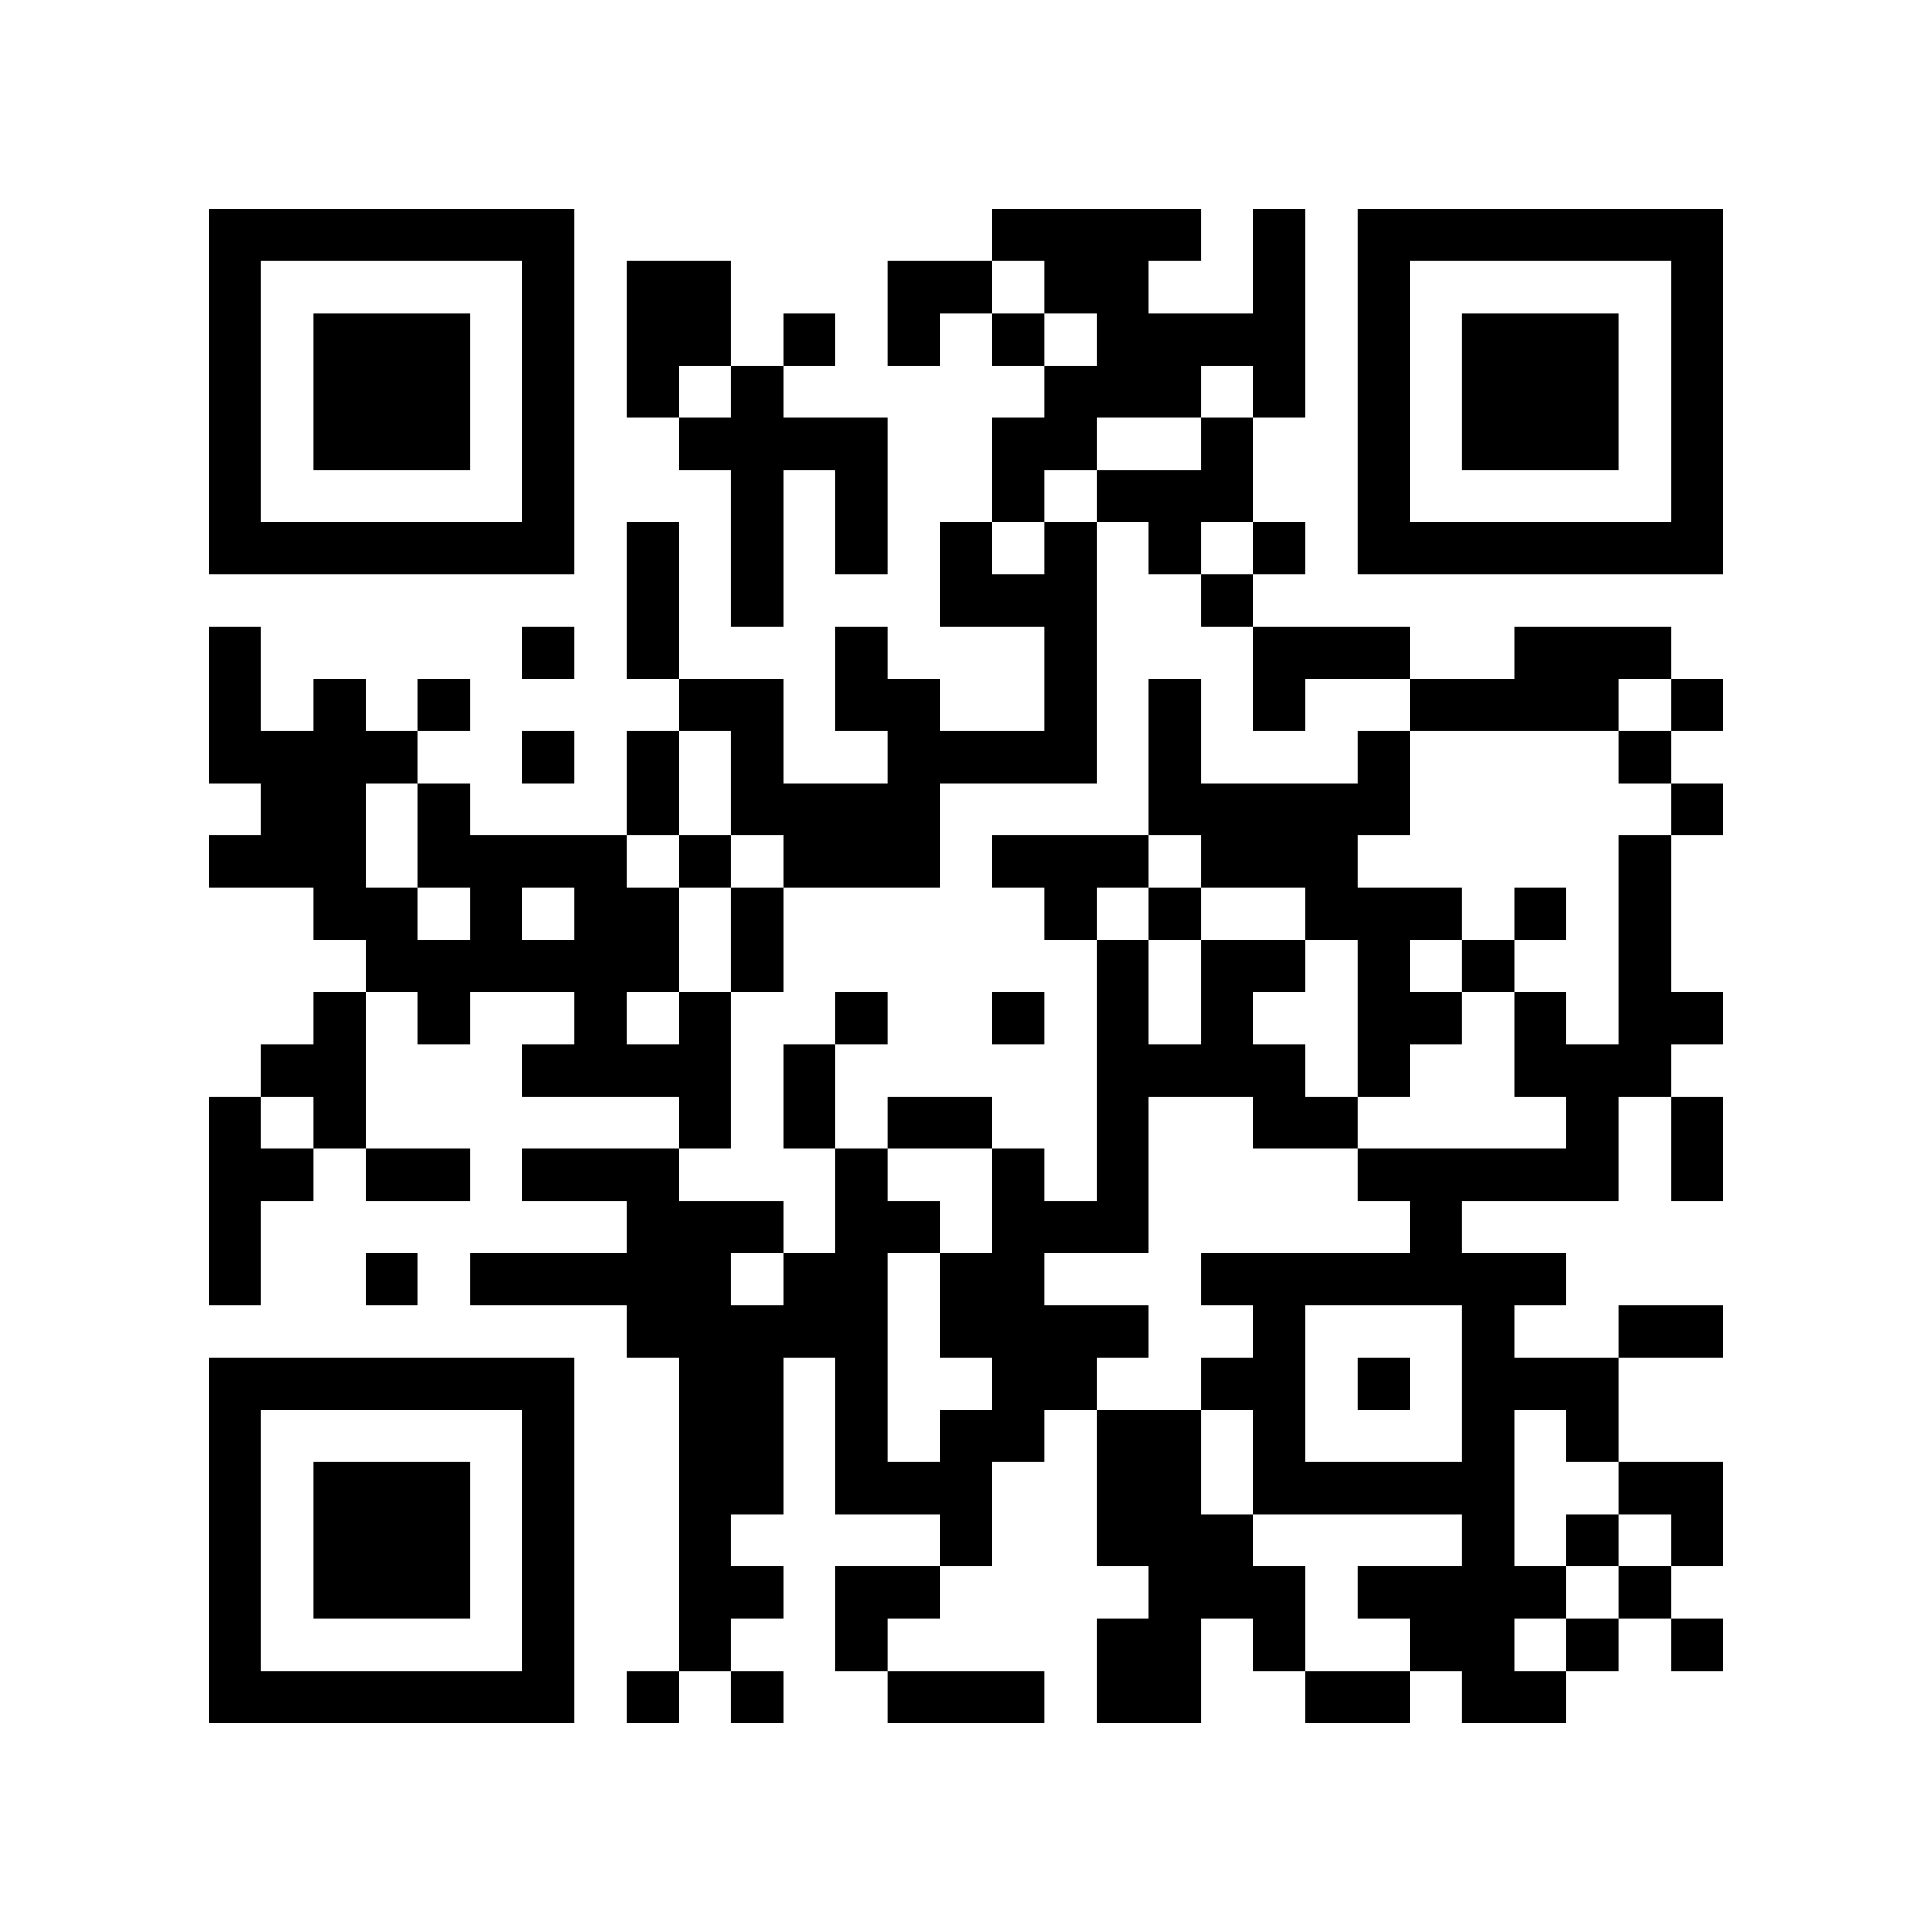
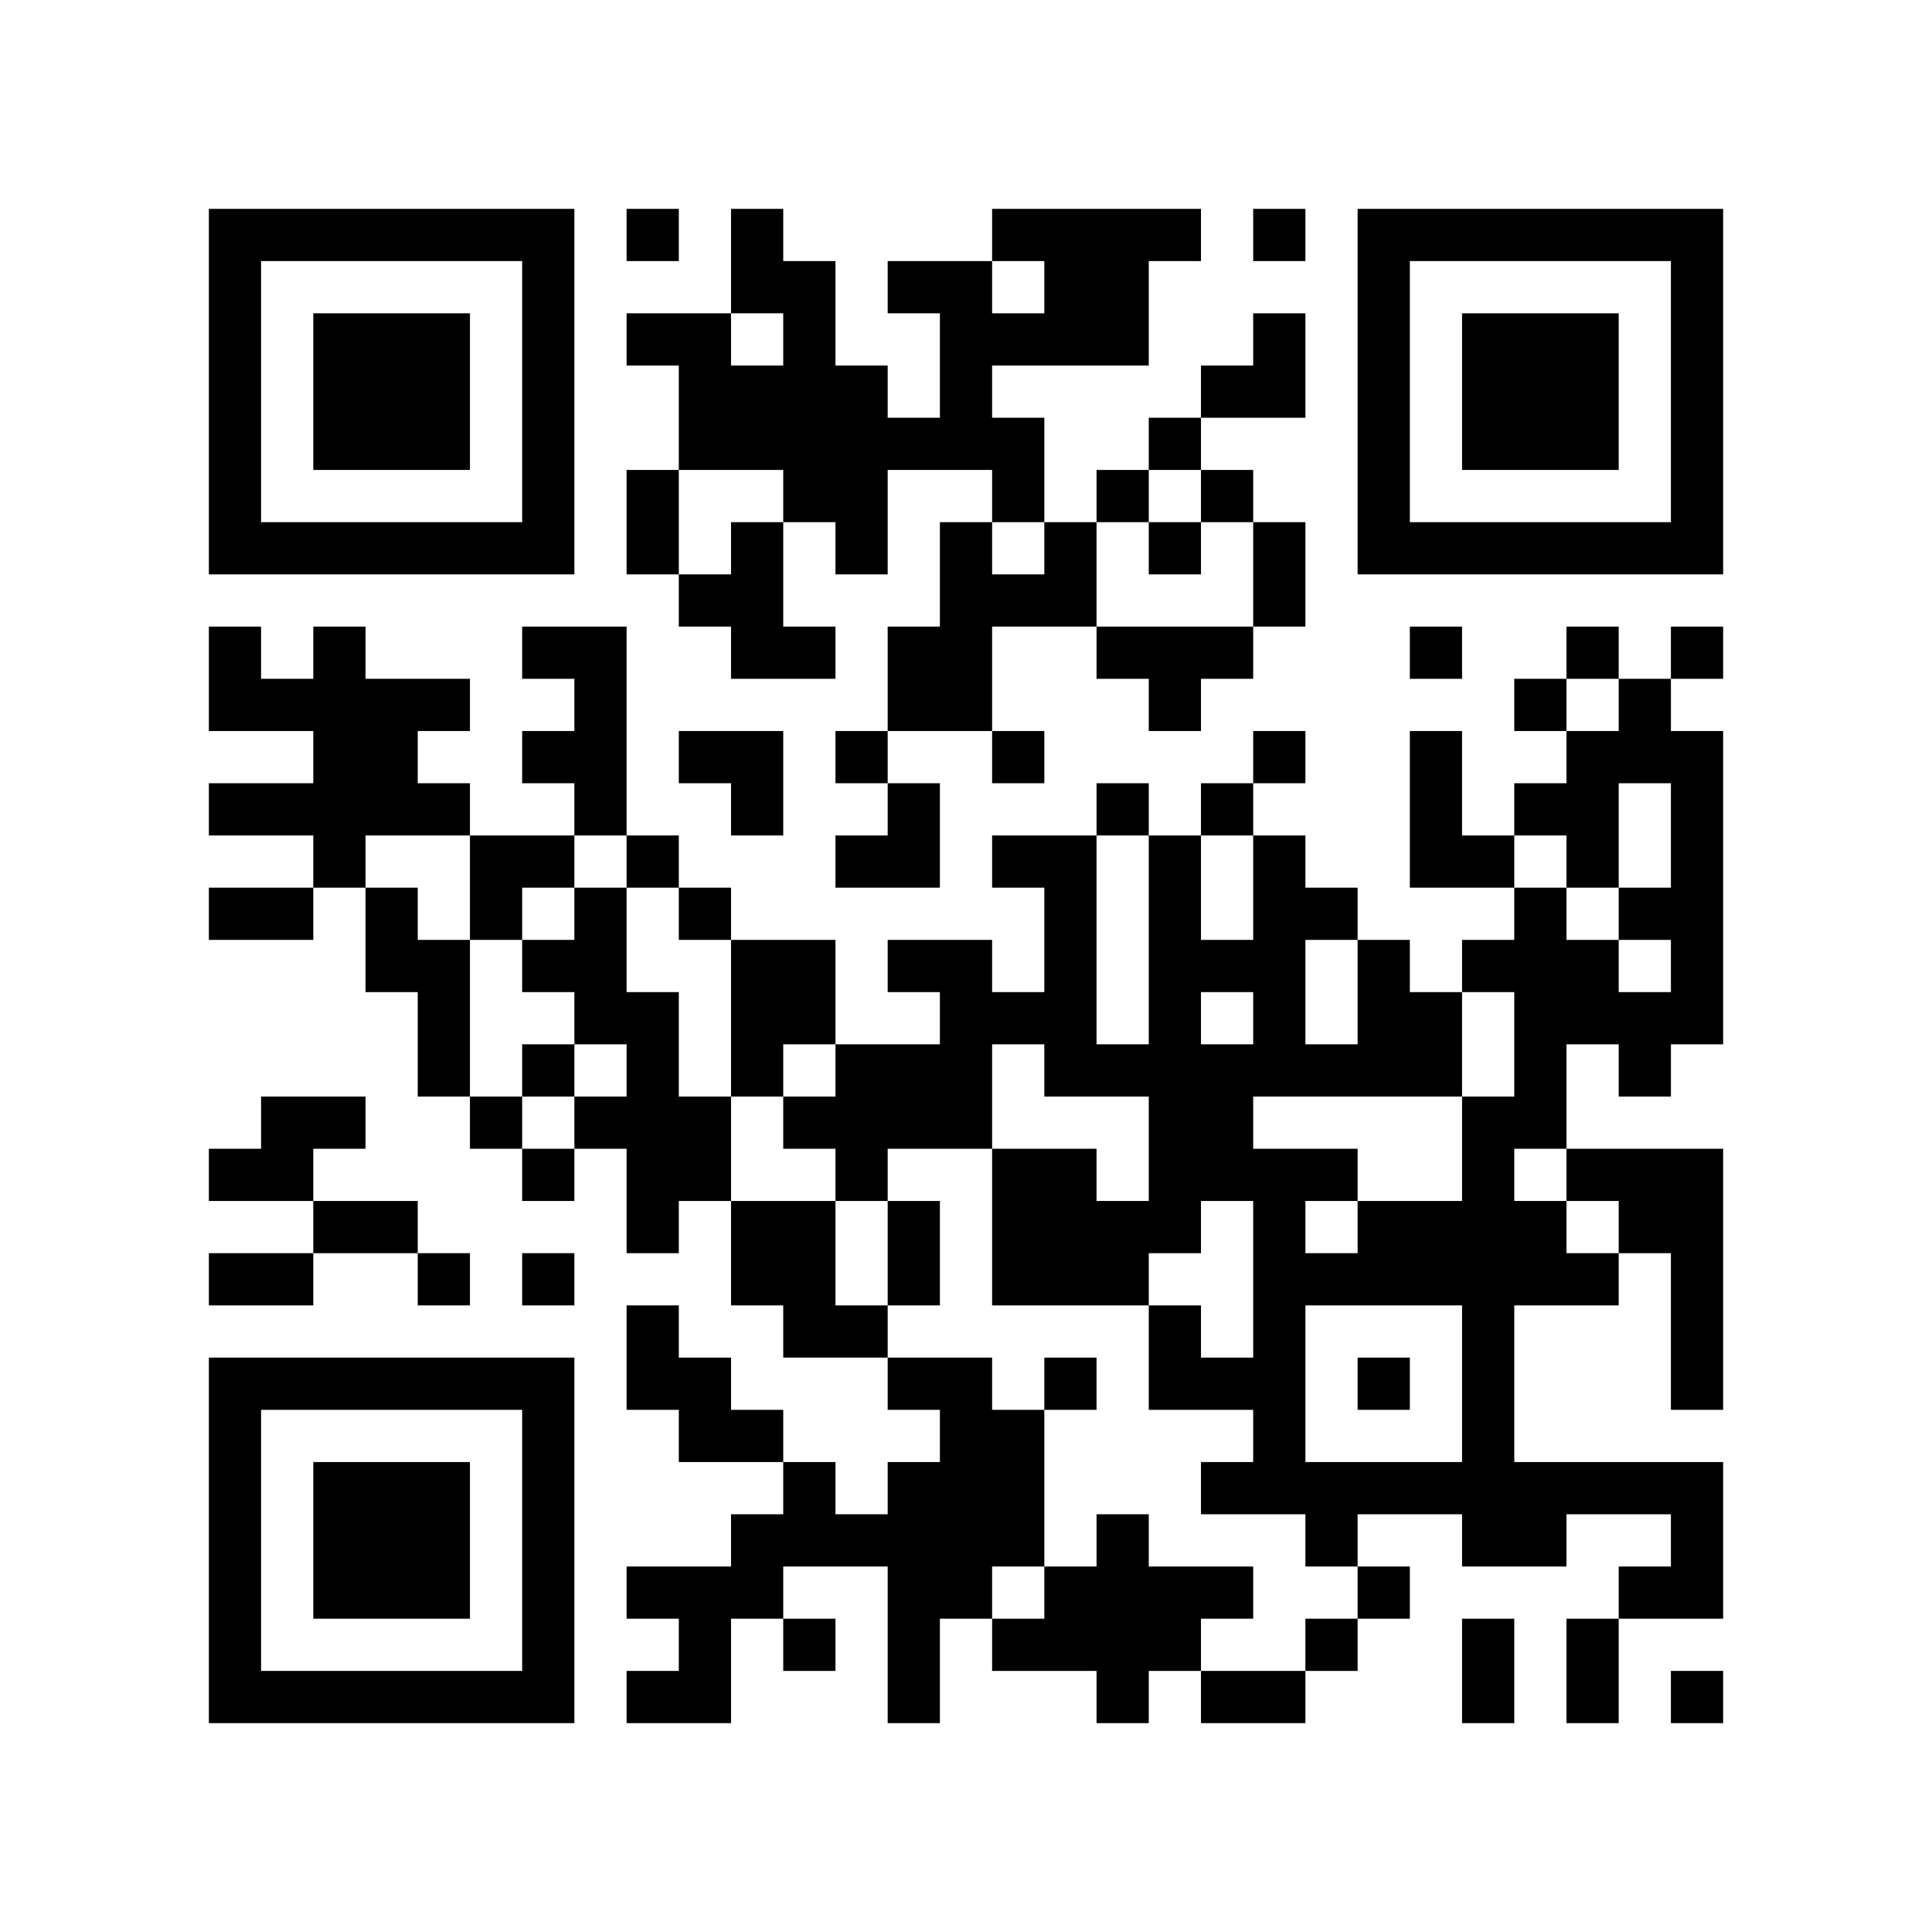
<svg xmlns="http://www.w3.org/2000/svg" width="37mm" height="37mm" version="1.1" viewBox="0 0 37 37">
  <rect fill="white" x="0" y="0" width="100%" height="100%" />
-   <path style="fill:#000000;fill-opacity:1;fill-rule:nonzero;stroke:none" d="M 20 13 L 20 14 L 21 14 L 21 13 z M 10 32 L 10 33 L 11 33 L 11 32 z M 25 32 L 25 33 L 26 33 L 26 32 z M 23 8 L 23 9 L 24 9 L 24 8 z M 27 30 L 27 31 L 28 31 L 28 30 z M 14 11 L 14 12 L 15 12 L 15 11 z M 4 21 L 4 22 L 5 22 L 5 21 z M 28 18 L 28 19 L 29 19 L 29 18 z M 18 5 L 18 6 L 19 6 L 19 5 z M 5 32 L 5 33 L 6 33 L 6 32 z M 29 19 L 29 20 L 30 20 L 30 19 z M 19 8 L 19 9 L 20 9 L 20 8 z M 7 6 L 7 7 L 8 7 L 8 6 z M 20 4 L 20 5 L 21 5 L 21 4 z M 10 27 L 10 28 L 11 28 L 11 27 z M 24 18 L 24 19 L 25 19 L 25 18 z M 22 14 L 22 15 L 23 15 L 23 14 z M 27 23 L 27 24 L 28 24 L 28 23 z M 13 13 L 13 14 L 14 14 L 14 13 z M 27 13 L 27 14 L 28 14 L 28 13 z M 14 18 L 14 19 L 15 19 L 15 18 z M 12 22 L 12 23 L 13 23 L 13 22 z M 13 23 L 13 24 L 14 24 L 14 23 z M 28 25 L 28 26 L 29 26 L 29 25 z M 16 12 L 16 13 L 17 13 L 17 12 z M 29 20 L 29 21 L 30 21 L 30 20 z M 30 27 L 30 28 L 31 28 L 31 27 z M 31 10 L 31 11 L 32 11 L 32 10 z M 8 16 L 8 17 L 9 17 L 9 16 z M 32 5 L 32 6 L 33 6 L 33 5 z M 6 16 L 6 17 L 7 17 L 7 16 z M 20 11 L 20 12 L 21 12 L 21 11 z M 10 18 L 10 19 L 11 19 L 11 18 z M 11 19 L 11 20 L 12 20 L 12 19 z M 24 25 L 24 26 L 25 26 L 25 25 z M 22 9 L 22 10 L 23 10 L 23 9 z M 25 12 L 25 13 L 26 13 L 26 12 z M 21 28 L 21 29 L 22 29 L 22 28 z M 27 10 L 27 11 L 28 11 L 28 10 z M 14 13 L 14 14 L 15 14 L 15 13 z M 15 8 L 15 9 L 16 9 L 16 8 z M 13 24 L 13 25 L 14 25 L 14 24 z M 28 32 L 28 33 L 29 33 L 29 32 z M 14 23 L 14 24 L 15 24 L 15 23 z M 19 14 L 19 15 L 20 15 L 20 14 z M 4 9 L 4 10 L 5 10 L 5 9 z M 28 6 L 28 7 L 29 7 L 29 6 z M 5 4 L 5 5 L 6 5 L 6 4 z M 29 7 L 29 8 L 30 8 L 30 7 z M 8 15 L 8 16 L 9 16 L 9 15 z M 32 28 L 32 29 L 33 29 L 33 28 z M 7 26 L 7 27 L 8 27 L 8 26 z M 10 5 L 10 6 L 11 6 L 11 5 z M 9 24 L 9 25 L 10 25 L 10 24 z M 10 31 L 10 32 L 11 32 L 11 31 z M 25 21 L 25 22 L 26 22 L 26 21 z M 21 21 L 21 22 L 22 22 L 22 21 z M 14 30 L 14 31 L 15 31 L 15 30 z M 19 23 L 19 24 L 20 24 L 20 23 z M 30 29 L 30 30 L 31 30 L 31 29 z M 4 32 L 4 33 L 5 33 L 5 32 z M 28 13 L 28 14 L 29 14 L 29 13 z M 16 24 L 16 25 L 17 25 L 17 24 z M 29 8 L 29 9 L 30 9 L 30 8 z M 30 7 L 30 8 L 31 8 L 31 7 z M 31 14 L 31 15 L 32 15 L 32 14 z M 8 28 L 8 29 L 9 29 L 9 28 z M 24 31 L 24 32 L 25 32 L 25 31 z M 10 22 L 10 23 L 11 23 L 11 22 z M 24 5 L 24 6 L 25 6 L 25 5 z M 27 24 L 27 25 L 28 25 L 28 24 z M 12 11 L 12 12 L 13 12 L 13 11 z M 26 15 L 26 16 L 27 16 L 27 15 z M 14 9 L 14 10 L 15 10 L 15 9 z M 4 23 L 4 24 L 5 24 L 5 23 z M 18 11 L 18 12 L 19 12 L 19 11 z M 16 23 L 16 24 L 17 24 L 17 23 z M 5 22 L 5 23 L 6 23 L 6 22 z M 29 17 L 29 18 L 30 18 L 30 17 z M 6 29 L 6 30 L 7 30 L 7 29 z M 4 13 L 4 14 L 5 14 L 5 13 z M 7 8 L 7 9 L 8 9 L 8 8 z M 32 8 L 32 9 L 33 9 L 33 8 z M 9 10 L 9 11 L 10 11 L 10 10 z M 23 19 L 23 20 L 24 20 L 24 19 z M 21 7 L 21 8 L 22 8 L 22 7 z M 11 20 L 11 21 L 12 21 L 12 20 z M 24 12 L 24 13 L 25 13 L 25 12 z M 25 17 L 25 18 L 26 18 L 26 17 z M 12 18 L 12 19 L 13 19 L 13 18 z M 26 6 L 26 7 L 27 7 L 27 6 z M 13 19 L 13 20 L 14 20 L 14 19 z M 12 24 L 12 25 L 13 25 L 13 24 z M 13 21 L 13 22 L 14 22 L 14 21 z M 28 27 L 28 28 L 29 28 L 29 27 z M 14 26 L 14 27 L 15 27 L 15 26 z M 29 26 L 29 27 L 30 27 L 30 26 z M 19 19 L 19 20 L 20 20 L 20 19 z M 17 15 L 17 16 L 18 16 L 18 15 z M 6 20 L 6 21 L 7 21 L 7 20 z M 4 4 L 4 5 L 5 5 L 5 4 z M 7 17 L 7 18 L 8 18 L 8 17 z M 31 28 L 31 29 L 32 29 L 32 28 z M 8 18 L 8 19 L 9 19 L 9 18 z M 32 7 L 32 8 L 33 8 L 33 7 z M 6 14 L 6 15 L 7 15 L 7 14 z M 10 16 L 10 17 L 11 17 L 11 16 z M 23 24 L 23 25 L 24 25 L 24 24 z M 24 27 L 24 28 L 25 28 L 25 27 z M 22 7 L 22 8 L 23 8 L 23 7 z M 26 9 L 26 10 L 27 10 L 27 9 z M 27 4 L 27 5 L 28 5 L 28 4 z M 13 30 L 13 31 L 14 31 L 14 30 z M 18 21 L 18 22 L 19 22 L 19 21 z M 19 24 L 19 25 L 20 25 L 20 24 z M 28 8 L 28 9 L 29 9 L 29 8 z M 5 10 L 5 11 L 6 11 L 6 10 z M 30 10 L 30 11 L 31 11 L 31 10 z M 7 28 L 7 29 L 8 29 L 8 28 z M 20 26 L 20 27 L 21 27 L 21 26 z M 10 29 L 10 30 L 11 30 L 11 29 z M 21 27 L 21 28 L 22 28 L 22 27 z M 26 32 L 26 33 L 27 33 L 27 32 z M 12 6 L 12 7 L 13 7 L 13 6 z M 18 28 L 18 29 L 19 29 L 19 28 z M 14 28 L 14 29 L 15 29 L 15 28 z M 15 25 L 15 26 L 16 26 L 16 25 z M 16 26 L 16 27 L 17 27 L 17 26 z M 32 21 L 32 22 L 33 22 L 33 21 z M 6 32 L 6 33 L 7 33 L 7 32 z M 31 16 L 31 17 L 32 17 L 32 16 z M 8 30 L 8 31 L 9 31 L 9 30 z M 32 19 L 32 20 L 33 20 L 33 19 z M 20 17 L 20 18 L 21 18 L 21 17 z M 10 20 L 10 21 L 11 21 L 11 20 z M 25 28 L 25 29 L 26 29 L 26 28 z M 24 7 L 24 8 L 25 8 L 25 7 z M 13 8 L 13 9 L 14 9 L 14 8 z M 14 7 L 14 8 L 15 8 L 15 7 z M 28 22 L 28 23 L 29 23 L 29 22 z M 5 20 L 5 21 L 6 21 L 6 20 z M 19 4 L 19 5 L 20 5 L 20 4 z M 30 12 L 30 13 L 31 13 L 31 12 z M 7 10 L 7 11 L 8 11 L 8 10 z M 5 14 L 5 15 L 6 15 L 6 14 z M 32 10 L 32 11 L 33 11 L 33 10 z M 20 8 L 20 9 L 21 9 L 21 8 z M 21 5 L 21 6 L 22 6 L 22 5 z M 11 22 L 11 23 L 12 23 L 12 22 z M 22 10 L 22 11 L 23 11 L 23 10 z M 25 15 L 25 16 L 26 16 L 26 15 z M 21 31 L 21 32 L 22 32 L 22 31 z M 26 4 L 26 5 L 27 5 L 27 4 z M 14 14 L 14 15 L 15 15 L 15 14 z M 13 27 L 13 28 L 14 28 L 14 27 z M 28 29 L 28 30 L 29 30 L 29 29 z M 16 8 L 16 9 L 17 9 L 17 8 z M 29 24 L 29 25 L 30 25 L 30 24 z M 17 13 L 17 14 L 18 14 L 18 13 z M 4 6 L 4 7 L 5 7 L 5 6 z M 31 30 L 31 31 L 32 31 L 32 30 z M 9 17 L 9 18 L 10 18 L 10 17 z M 10 6 L 10 7 L 11 7 L 11 6 z M 8 26 L 8 27 L 9 27 L 9 26 z M 23 26 L 23 27 L 24 27 L 24 26 z M 24 21 L 24 22 L 25 22 L 25 21 z M 25 24 L 25 25 L 26 25 L 26 24 z M 21 32 L 21 33 L 22 33 L 22 32 z M 22 31 L 22 32 L 23 32 L 23 31 z M 13 28 L 13 29 L 14 29 L 14 28 z M 18 27 L 18 28 L 19 28 L 19 27 z M 19 26 L 19 27 L 20 27 L 20 26 z M 17 6 L 17 7 L 18 7 L 18 6 z M 4 29 L 4 30 L 5 30 L 5 29 z M 28 10 L 28 11 L 29 11 L 29 10 z M 17 32 L 17 33 L 18 33 L 18 32 z M 6 7 L 6 8 L 7 8 L 7 7 z M 30 8 L 30 9 L 31 9 L 31 8 z M 7 30 L 7 31 L 8 31 L 8 30 z M 10 9 L 10 10 L 11 10 L 11 9 z M 24 28 L 24 29 L 25 29 L 25 28 z M 20 12 L 20 13 L 21 13 L 21 12 z M 23 9 L 23 10 L 24 10 L 24 9 z M 21 25 L 21 26 L 22 26 L 22 25 z M 26 22 L 26 23 L 27 23 L 27 22 z M 24 10 L 24 11 L 25 11 L 25 10 z M 27 31 L 27 32 L 28 32 L 28 31 z M 13 5 L 13 6 L 14 6 L 14 5 z M 14 10 L 14 11 L 15 11 L 15 10 z M 29 12 L 29 13 L 30 13 L 30 12 z M 19 9 L 19 10 L 20 10 L 20 9 z M 6 30 L 6 31 L 7 31 L 7 30 z M 7 7 L 7 8 L 8 8 L 8 7 z M 31 18 L 31 19 L 32 19 L 32 18 z M 8 8 L 8 9 L 9 9 L 9 8 z M 32 13 L 32 14 L 33 14 L 33 13 z M 10 26 L 10 27 L 11 27 L 11 26 z M 21 18 L 21 19 L 22 19 L 22 18 z M 22 17 L 22 18 L 23 18 L 23 17 z M 12 15 L 12 16 L 13 16 L 13 15 z M 26 19 L 26 20 L 27 20 L 27 19 z M 15 16 L 15 17 L 16 17 L 16 16 z M 4 27 L 4 28 L 5 28 L 5 27 z M 28 24 L 28 25 L 29 25 L 29 24 z M 16 19 L 16 20 L 17 20 L 17 19 z M 5 26 L 5 27 L 6 27 L 6 26 z M 19 6 L 19 7 L 20 7 L 20 6 z M 30 26 L 30 27 L 31 27 L 31 26 z M 8 7 L 8 8 L 9 8 L 9 7 z M 32 4 L 32 5 L 33 5 L 33 4 z M 6 19 L 6 20 L 7 20 L 7 19 z M 20 10 L 20 11 L 21 11 L 21 10 z M 11 16 L 11 17 L 12 17 L 12 16 z M 24 24 L 24 25 L 25 25 L 25 24 z M 21 29 L 21 30 L 22 30 L 22 29 z M 26 10 L 26 11 L 27 11 L 27 10 z M 13 25 L 13 26 L 14 26 L 14 25 z M 28 31 L 28 32 L 29 32 L 29 31 z M 16 10 L 16 11 L 17 11 L 17 10 z M 29 30 L 29 31 L 30 31 L 30 30 z M 30 21 L 30 22 L 31 22 L 31 21 z M 4 8 L 4 9 L 5 9 L 5 8 z M 6 10 L 6 11 L 7 11 L 7 10 z M 10 4 L 10 5 L 11 5 L 11 4 z M 20 23 L 20 24 L 21 24 L 21 23 z M 10 30 L 10 31 L 11 31 L 11 30 z M 21 22 L 21 23 L 22 23 L 22 22 z M 22 29 L 22 30 L 23 30 L 23 29 z M 18 25 L 18 26 L 19 26 L 19 25 z M 15 20 L 15 21 L 16 21 L 16 20 z M 4 31 L 4 32 L 5 32 L 5 31 z M 16 31 L 16 32 L 17 32 L 17 31 z M 31 25 L 31 26 L 32 26 L 32 25 z M 17 30 L 17 31 L 18 31 L 18 30 z M 30 6 L 30 7 L 31 7 L 31 6 z M 7 32 L 7 33 L 8 33 L 8 32 z M 24 30 L 24 31 L 25 31 L 25 30 z M 20 14 L 20 15 L 21 15 L 21 14 z M 23 11 L 23 12 L 24 12 L 24 11 z M 26 20 L 26 21 L 27 21 L 27 20 z M 24 4 L 24 5 L 25 5 L 25 4 z M 22 20 L 22 21 L 23 21 L 23 20 z M 12 10 L 12 11 L 13 11 L 13 10 z M 26 14 L 26 15 L 27 15 L 27 14 z M 18 32 L 18 33 L 19 33 L 19 32 z M 14 8 L 14 9 L 15 9 L 15 8 z M 4 22 L 4 23 L 5 23 L 5 22 z M 18 10 L 18 11 L 19 11 L 19 10 z M 16 22 L 16 23 L 17 23 L 17 22 z M 19 11 L 19 12 L 20 12 L 20 11 z M 17 23 L 17 24 L 18 24 L 18 23 z M 6 28 L 6 29 L 7 29 L 7 28 z M 4 12 L 4 13 L 5 13 L 5 12 z M 31 4 L 31 5 L 32 5 L 32 4 z M 8 10 L 8 11 L 9 11 L 9 10 z M 32 15 L 32 16 L 33 16 L 33 15 z M 20 5 L 20 6 L 21 6 L 21 5 z M 10 24 L 10 25 L 11 25 L 11 24 z M 23 16 L 23 17 L 24 17 L 24 16 z M 21 16 L 21 17 L 22 17 L 22 16 z M 22 15 L 22 16 L 23 16 L 23 15 z M 27 22 L 27 23 L 28 23 L 28 22 z M 12 17 L 12 18 L 13 18 L 13 17 z M 26 17 L 26 18 L 27 18 L 27 17 z M 12 23 L 12 24 L 13 24 L 13 23 z M 28 26 L 28 27 L 29 27 L 29 26 z M 16 13 L 16 14 L 17 14 L 17 13 z M 19 16 L 19 17 L 20 17 L 20 16 z M 17 16 L 17 17 L 18 17 L 18 16 z M 7 14 L 7 15 L 8 15 L 8 14 z M 32 6 L 32 7 L 33 7 L 33 6 z M 6 17 L 6 18 L 7 18 L 7 17 z M 9 4 L 9 5 L 10 5 L 10 4 z M 21 9 L 21 10 L 22 10 L 22 9 z M 11 18 L 11 19 L 12 19 L 12 18 z M 24 26 L 24 27 L 25 27 L 25 26 z M 22 6 L 22 7 L 23 7 L 23 6 z M 26 8 L 26 9 L 27 9 L 27 8 z M 22 32 L 22 33 L 23 33 L 23 32 z M 13 31 L 13 32 L 14 32 L 14 31 z M 19 25 L 19 26 L 20 26 L 20 25 z M 4 10 L 4 11 L 5 11 L 5 10 z M 28 7 L 28 8 L 29 8 L 29 7 z M 29 6 L 29 7 L 30 7 L 30 6 z M 32 29 L 32 30 L 33 30 L 33 29 z M 6 8 L 6 9 L 7 9 L 7 8 z M 7 29 L 7 30 L 8 30 L 8 29 z M 10 10 L 10 11 L 11 11 L 11 10 z M 8 22 L 8 23 L 9 23 L 9 22 z M 23 30 L 23 31 L 24 31 L 24 30 z M 20 25 L 20 26 L 21 26 L 21 25 z M 10 28 L 10 29 L 11 29 L 11 28 z M 21 20 L 21 21 L 22 21 L 22 20 z M 22 27 L 22 28 L 23 28 L 23 27 z M 12 5 L 12 6 L 13 6 L 13 5 z M 19 22 L 19 23 L 20 23 L 20 22 z M 16 25 L 16 26 L 17 26 L 17 25 z M 17 28 L 17 29 L 18 29 L 18 28 z M 30 4 L 30 5 L 31 5 L 31 4 z M 31 17 L 31 18 L 32 18 L 32 17 z M 8 29 L 8 30 L 9 30 L 9 29 z M 9 32 L 9 33 L 10 33 L 10 32 z M 20 16 L 20 17 L 21 17 L 21 16 z M 26 26 L 26 27 L 27 27 L 27 26 z M 24 6 L 24 7 L 25 7 L 25 6 z M 12 12 L 12 13 L 13 13 L 13 12 z M 26 12 L 26 13 L 27 13 L 27 12 z M 27 17 L 27 18 L 28 18 L 28 17 z M 15 15 L 15 16 L 16 16 L 16 15 z M 4 24 L 4 25 L 5 25 L 5 24 z M 16 16 L 16 17 L 17 17 L 17 16 z M 17 21 L 17 22 L 18 22 L 18 21 z M 6 26 L 6 27 L 7 27 L 7 26 z M 4 14 L 4 15 L 5 15 L 5 14 z M 5 15 L 5 16 L 6 16 L 6 15 z M 8 4 L 8 5 L 9 5 L 9 4 z M 32 9 L 32 10 L 33 10 L 33 9 z M 20 7 L 20 8 L 21 8 L 21 7 z M 10 14 L 10 15 L 11 15 L 11 14 z M 23 18 L 23 19 L 24 19 L 24 18 z M 21 6 L 21 7 L 22 7 L 22 6 z M 24 13 L 24 14 L 25 14 L 25 13 z M 22 13 L 22 14 L 23 14 L 23 13 z M 25 16 L 25 17 L 26 17 L 26 16 z M 26 7 L 26 8 L 27 8 L 27 7 z M 14 17 L 14 18 L 15 18 L 15 17 z M 12 25 L 12 26 L 13 26 L 13 25 z M 13 20 L 13 21 L 14 21 L 14 20 z M 28 28 L 28 29 L 29 29 L 29 28 z M 16 15 L 16 16 L 17 16 L 17 15 z M 14 27 L 14 28 L 15 28 L 15 27 z M 17 14 L 17 15 L 18 15 L 18 14 z M 6 21 L 6 22 L 7 22 L 7 21 z M 30 22 L 30 23 L 31 23 L 31 22 z M 4 5 L 4 6 L 5 6 L 5 5 z M 5 16 L 5 17 L 6 17 L 6 16 z M 8 19 L 8 20 L 9 20 L 9 19 z M 6 15 L 6 16 L 7 16 L 7 15 z M 9 18 L 9 19 L 10 19 L 10 18 z M 7 22 L 7 23 L 8 23 L 8 22 z M 24 20 L 24 21 L 25 21 L 25 20 z M 22 4 L 22 5 L 23 5 L 23 4 z M 26 30 L 26 31 L 27 31 L 27 30 z M 22 30 L 22 31 L 23 31 L 23 30 z M 12 32 L 12 33 L 13 33 L 13 32 z M 13 29 L 13 30 L 14 30 L 14 29 z M 19 27 L 19 28 L 20 28 L 20 27 z M 4 28 L 4 29 L 5 29 L 5 28 z M 16 28 L 16 29 L 17 29 L 17 28 z M 31 20 L 31 21 L 32 21 L 32 20 z M 29 4 L 29 5 L 30 5 L 30 4 z M 32 31 L 32 32 L 33 32 L 33 31 z M 6 6 L 6 7 L 7 7 L 7 6 z M 10 8 L 10 9 L 11 9 L 11 8 z M 8 32 L 8 33 L 9 33 L 9 32 z M 23 6 L 23 7 L 24 7 L 24 6 z M 27 28 L 27 29 L 28 29 L 28 28 z M 12 7 L 12 8 L 13 8 L 13 7 z M 13 6 L 13 7 L 14 7 L 14 6 z M 18 29 L 18 30 L 19 30 L 19 29 z M 19 32 L 19 33 L 20 33 L 20 32 z M 15 24 L 15 25 L 16 25 L 16 24 z M 16 27 L 16 28 L 17 28 L 17 27 z M 29 13 L 29 14 L 30 14 L 30 13 z M 32 22 L 32 23 L 33 23 L 33 22 z M 7 4 L 7 5 L 8 5 L 8 4 z M 31 19 L 31 20 L 32 20 L 32 19 z M 23 15 L 23 16 L 24 16 L 24 15 z M 21 19 L 21 20 L 22 20 L 22 19 z M 11 24 L 11 25 L 12 25 L 12 24 z M 26 24 L 26 25 L 27 25 L 27 24 z M 24 16 L 24 17 L 25 17 L 25 16 z M 12 14 L 12 15 L 13 15 L 13 14 z M 26 18 L 26 19 L 27 19 L 27 18 z M 27 19 L 27 20 L 28 20 L 28 19 z M 12 20 L 12 21 L 13 21 L 13 20 z M 4 26 L 4 27 L 5 27 L 5 26 z M 18 14 L 18 15 L 19 15 L 19 14 z M 29 22 L 29 23 L 30 23 L 30 22 z M 30 13 L 30 14 L 31 14 L 31 13 z M 4 16 L 4 17 L 5 17 L 5 16 z M 8 6 L 8 7 L 9 7 L 9 6 z M 10 12 L 10 13 L 11 13 L 11 12 z M 23 20 L 23 21 L 24 21 L 24 20 z M 21 4 L 21 5 L 22 5 L 22 4 z M 11 17 L 11 18 L 12 18 L 12 17 z M 24 15 L 24 16 L 25 16 L 25 15 z M 26 5 L 26 6 L 27 6 L 27 5 z M 13 16 L 13 17 L 14 17 L 14 16 z M 14 15 L 14 16 L 15 16 L 15 15 z M 15 6 L 15 7 L 16 7 L 16 6 z M 13 26 L 13 27 L 14 27 L 14 26 z M 28 30 L 28 31 L 29 31 L 29 30 z M 16 9 L 16 10 L 17 10 L 17 9 z M 14 25 L 14 26 L 15 26 L 15 25 z M 30 20 L 30 21 L 31 21 L 31 20 z M 4 7 L 4 8 L 5 8 L 5 7 z M 28 4 L 28 5 L 29 5 L 29 4 z M 7 18 L 7 19 L 8 19 L 8 18 z M 8 13 L 8 14 L 9 14 L 9 13 z M 6 13 L 6 14 L 7 14 L 7 13 z M 9 16 L 9 17 L 10 17 L 10 16 z M 7 24 L 7 25 L 8 25 L 8 24 z M 10 7 L 10 8 L 11 8 L 11 7 z M 23 29 L 23 30 L 24 30 L 24 29 z M 9 26 L 9 27 L 10 27 L 10 26 z M 21 23 L 21 24 L 22 24 L 22 23 z M 26 28 L 26 29 L 27 29 L 27 28 z M 22 28 L 22 29 L 23 29 L 23 28 z M 18 24 L 18 25 L 19 25 L 19 24 z M 14 32 L 14 33 L 15 33 L 15 32 z M 29 32 L 29 33 L 30 33 L 30 32 z M 17 5 L 17 6 L 18 6 L 18 5 z M 15 21 L 15 22 L 16 22 L 16 21 z M 30 31 L 30 32 L 31 32 L 31 31 z M 4 30 L 4 31 L 5 31 L 5 30 z M 16 30 L 16 31 L 17 31 L 17 30 z M 29 10 L 29 11 L 30 11 L 30 10 z M 32 25 L 32 26 L 33 26 L 33 25 z M 6 4 L 6 5 L 7 5 L 7 4 z M 31 12 L 31 13 L 32 13 L 32 12 z" id="qr-path" />
+   <path style="fill:#000000;fill-opacity:1;fill-rule:nonzero;stroke:none" d="M 10 32 L 10 33 L 11 33 L 11 32 z M 21 24 L 21 25 L 22 25 L 22 24 z M 26 23 L 26 24 L 27 24 L 27 23 z M 24 11 L 24 12 L 25 12 L 25 11 z M 22 23 L 22 24 L 23 24 L 23 23 z M 12 9 L 12 10 L 13 10 L 13 9 z M 14 11 L 14 12 L 15 12 L 15 11 z M 28 18 L 28 19 L 29 19 L 29 18 z M 18 5 L 18 6 L 19 6 L 19 5 z M 16 21 L 16 22 L 17 22 L 17 21 z M 5 32 L 5 33 L 6 33 L 6 32 z M 29 19 L 29 20 L 30 20 L 30 19 z M 19 8 L 19 9 L 20 9 L 20 8 z M 17 24 L 17 25 L 18 25 L 18 24 z M 30 16 L 30 17 L 31 17 L 31 16 z M 7 6 L 7 7 L 8 7 L 8 6 z M 32 14 L 32 15 L 33 15 L 33 14 z M 20 4 L 20 5 L 21 5 L 21 4 z M 10 27 L 10 28 L 11 28 L 11 27 z M 24 18 L 24 19 L 25 19 L 25 18 z M 27 23 L 27 24 L 28 24 L 28 23 z M 12 16 L 12 17 L 13 17 L 13 16 z M 14 18 L 14 19 L 15 19 L 15 18 z M 12 22 L 12 23 L 13 23 L 13 22 z M 15 19 L 15 20 L 16 20 L 16 19 z M 28 25 L 28 26 L 29 26 L 29 25 z M 18 12 L 18 13 L 19 13 L 19 12 z M 29 20 L 29 21 L 30 21 L 30 20 z M 7 15 L 7 16 L 8 16 L 8 15 z M 31 10 L 31 11 L 32 11 L 32 10 z M 32 5 L 32 6 L 33 6 L 33 5 z M 6 16 L 6 17 L 7 17 L 7 16 z M 20 11 L 20 12 L 21 12 L 21 11 z M 10 18 L 10 19 L 11 19 L 11 18 z M 23 22 L 23 23 L 24 23 L 24 22 z M 11 19 L 11 20 L 12 20 L 12 19 z M 24 25 L 24 26 L 25 26 L 25 25 z M 27 10 L 27 11 L 28 11 L 28 10 z M 15 8 L 15 9 L 16 9 L 16 8 z M 28 32 L 28 33 L 29 33 L 29 32 z M 14 23 L 14 24 L 15 24 L 15 23 z M 29 29 L 29 30 L 30 30 L 30 29 z M 19 14 L 19 15 L 20 15 L 20 14 z M 4 9 L 4 10 L 5 10 L 5 9 z M 28 6 L 28 7 L 29 7 L 29 6 z M 5 4 L 5 5 L 6 5 L 6 4 z M 29 7 L 29 8 L 30 8 L 30 7 z M 8 15 L 8 16 L 9 16 L 9 15 z M 32 28 L 32 29 L 33 29 L 33 28 z M 7 26 L 7 27 L 8 27 L 8 26 z M 10 5 L 10 6 L 11 6 L 11 5 z M 24 32 L 24 33 L 25 33 L 25 32 z M 20 24 L 20 25 L 21 25 L 21 24 z M 10 31 L 10 32 L 11 32 L 11 31 z M 22 26 L 22 27 L 23 27 L 23 26 z M 12 4 L 12 5 L 13 5 L 13 4 z M 18 30 L 18 31 L 19 31 L 19 30 z M 14 30 L 14 31 L 15 31 L 15 30 z M 19 23 L 19 24 L 20 24 L 20 23 z M 15 23 L 15 24 L 16 24 L 16 23 z M 4 32 L 4 33 L 5 33 L 5 32 z M 29 8 L 29 9 L 30 9 L 30 8 z M 17 29 L 17 30 L 18 30 L 18 29 z M 30 7 L 30 8 L 31 8 L 31 7 z M 31 14 L 31 15 L 32 15 L 32 14 z M 8 28 L 8 29 L 9 29 L 9 28 z M 32 17 L 32 18 L 33 18 L 33 17 z M 10 22 L 10 23 L 11 23 L 11 22 z M 22 21 L 22 22 L 23 22 L 23 21 z M 27 24 L 27 25 L 28 25 L 28 24 z M 19 28 L 19 29 L 20 29 L 20 28 z M 15 12 L 15 13 L 16 13 L 16 12 z M 18 11 L 18 12 L 19 12 L 19 11 z M 5 22 L 5 23 L 6 23 L 6 22 z M 29 17 L 29 18 L 30 18 L 30 17 z M 6 29 L 6 30 L 7 30 L 7 29 z M 30 14 L 30 15 L 31 15 L 31 14 z M 4 13 L 4 14 L 5 14 L 5 13 z M 7 8 L 7 9 L 8 9 L 8 8 z M 32 8 L 32 9 L 33 9 L 33 8 z M 9 10 L 9 11 L 10 11 L 10 10 z M 20 6 L 20 7 L 21 7 L 21 6 z M 22 12 L 22 13 L 23 13 L 23 12 z M 25 17 L 25 18 L 26 18 L 26 17 z M 26 6 L 26 7 L 27 7 L 27 6 z M 27 15 L 27 16 L 28 16 L 28 15 z M 15 5 L 15 6 L 16 6 L 16 5 z M 13 21 L 13 22 L 14 22 L 14 21 z M 28 27 L 28 28 L 29 28 L 29 27 z M 18 18 L 18 19 L 19 19 L 19 18 z M 16 14 L 16 15 L 17 15 L 17 14 z M 19 19 L 19 20 L 20 20 L 20 19 z M 17 15 L 17 16 L 18 16 L 18 15 z M 4 4 L 4 5 L 5 5 L 5 4 z M 7 17 L 7 18 L 8 18 L 8 17 z M 31 28 L 31 29 L 32 29 L 32 28 z M 5 17 L 5 18 L 6 18 L 6 17 z M 8 18 L 8 19 L 9 19 L 9 18 z M 32 7 L 32 8 L 33 8 L 33 7 z M 6 14 L 6 15 L 7 15 L 7 14 z M 7 23 L 7 24 L 8 24 L 8 23 z M 10 16 L 10 17 L 11 17 L 11 16 z M 8 24 L 8 25 L 9 25 L 9 24 z M 11 13 L 11 14 L 12 14 L 12 13 z M 24 27 L 24 28 L 25 28 L 25 27 z M 26 9 L 26 10 L 27 10 L 27 9 z M 27 4 L 27 5 L 28 5 L 28 4 z M 13 30 L 13 31 L 14 31 L 14 30 z M 18 21 L 18 22 L 19 22 L 19 21 z M 19 24 L 19 25 L 20 25 L 20 24 z M 17 8 L 17 9 L 18 9 L 18 8 z M 30 32 L 30 33 L 31 33 L 31 32 z M 28 8 L 28 9 L 29 9 L 29 8 z M 5 10 L 5 11 L 6 11 L 6 10 z M 32 30 L 32 31 L 33 31 L 33 30 z M 30 10 L 30 11 L 31 11 L 31 10 z M 7 28 L 7 29 L 8 29 L 8 28 z M 20 26 L 20 27 L 21 27 L 21 26 z M 10 29 L 10 30 L 11 30 L 11 29 z M 23 7 L 23 8 L 24 8 L 24 7 z M 12 6 L 12 7 L 13 7 L 13 6 z M 13 7 L 13 8 L 14 8 L 14 7 z M 18 28 L 18 29 L 19 29 L 19 28 z M 15 25 L 15 26 L 16 26 L 16 25 z M 18 6 L 18 7 L 19 7 L 19 6 z M 6 32 L 6 33 L 7 33 L 7 32 z M 8 30 L 8 31 L 9 31 L 9 30 z M 32 19 L 32 20 L 33 20 L 33 19 z M 20 17 L 20 18 L 21 18 L 21 17 z M 10 20 L 10 21 L 11 21 L 11 20 z M 25 28 L 25 29 L 26 29 L 26 28 z M 23 12 L 23 13 L 24 13 L 24 12 z M 21 12 L 21 13 L 22 13 L 22 12 z M 24 7 L 24 8 L 25 8 L 25 7 z M 22 19 L 22 20 L 23 20 L 23 19 z M 13 8 L 13 9 L 14 9 L 14 8 z M 27 16 L 27 17 L 28 17 L 28 16 z M 14 7 L 14 8 L 15 8 L 15 7 z M 28 22 L 28 23 L 29 23 L 29 22 z M 29 23 L 29 24 L 30 24 L 30 23 z M 19 4 L 19 5 L 20 5 L 20 4 z M 17 20 L 17 21 L 18 21 L 18 20 z M 30 12 L 30 13 L 31 13 L 31 12 z M 4 15 L 4 16 L 5 16 L 5 15 z M 7 10 L 7 11 L 8 11 L 8 10 z M 32 10 L 32 11 L 33 11 L 33 10 z M 23 21 L 23 22 L 24 22 L 24 21 z M 21 5 L 21 6 L 22 6 L 22 5 z M 24 14 L 24 15 L 25 15 L 25 14 z M 22 10 L 22 11 L 23 11 L 23 10 z M 20 30 L 20 31 L 21 31 L 21 30 z M 21 31 L 21 32 L 22 32 L 22 31 z M 26 4 L 26 5 L 27 5 L 27 4 z M 13 17 L 13 18 L 14 18 L 14 17 z M 14 14 L 14 15 L 15 15 L 15 14 z M 12 26 L 12 27 L 13 27 L 13 26 z M 15 7 L 15 8 L 16 8 L 16 7 z M 13 27 L 13 28 L 14 28 L 14 27 z M 28 29 L 28 30 L 29 30 L 29 29 z M 16 8 L 16 9 L 17 9 L 17 8 z M 14 24 L 14 25 L 15 25 L 15 24 z M 29 24 L 29 25 L 30 25 L 30 24 z M 17 13 L 17 14 L 18 14 L 18 13 z M 15 29 L 15 30 L 16 30 L 16 29 z M 4 6 L 4 7 L 5 7 L 5 6 z M 31 30 L 31 31 L 32 31 L 32 30 z M 6 12 L 6 13 L 7 13 L 7 12 z M 9 17 L 9 18 L 10 18 L 10 17 z M 10 6 L 10 7 L 11 7 L 11 6 z M 8 26 L 8 27 L 9 27 L 9 26 z M 23 26 L 23 27 L 24 27 L 24 26 z M 11 15 L 11 16 L 12 16 L 12 15 z M 25 24 L 25 25 L 26 25 L 26 24 z M 21 32 L 21 33 L 22 33 L 22 32 z M 22 31 L 22 32 L 23 32 L 23 31 z M 18 27 L 18 28 L 19 28 L 19 27 z M 16 7 L 16 8 L 17 8 L 17 7 z M 4 29 L 4 30 L 5 30 L 5 29 z M 28 10 L 28 11 L 29 11 L 29 10 z M 16 29 L 16 30 L 17 30 L 17 29 z M 31 23 L 31 24 L 32 24 L 32 23 z M 17 32 L 17 33 L 18 33 L 18 32 z M 32 24 L 32 25 L 33 25 L 33 24 z M 6 7 L 6 8 L 7 8 L 7 7 z M 30 8 L 30 9 L 31 9 L 31 8 z M 7 30 L 7 31 L 8 31 L 8 30 z M 31 13 L 31 14 L 32 14 L 32 13 z M 10 9 L 10 10 L 11 10 L 11 9 z M 24 28 L 24 29 L 25 29 L 25 28 z M 23 9 L 23 10 L 24 10 L 24 9 z M 24 10 L 24 11 L 25 11 L 25 10 z M 22 22 L 22 23 L 23 23 L 23 22 z M 14 10 L 14 11 L 15 11 L 15 10 z M 16 20 L 16 21 L 17 21 L 17 20 z M 19 9 L 19 10 L 20 10 L 20 9 z M 32 23 L 32 24 L 33 24 L 33 23 z M 6 30 L 6 31 L 7 31 L 7 30 z M 30 19 L 30 20 L 31 20 L 31 19 z M 7 7 L 7 8 L 8 8 L 8 7 z M 8 8 L 8 9 L 9 9 L 9 8 z M 20 19 L 20 20 L 21 20 L 21 19 z M 10 26 L 10 27 L 11 27 L 11 26 z M 24 17 L 24 18 L 25 18 L 25 17 z M 22 17 L 22 18 L 23 18 L 23 17 z M 27 20 L 27 21 L 28 21 L 28 20 z M 26 19 L 26 20 L 27 20 L 27 19 z M 13 14 L 13 15 L 14 15 L 14 14 z M 14 5 L 14 6 L 15 6 L 15 5 z M 12 21 L 12 22 L 13 22 L 13 21 z M 4 27 L 4 28 L 5 28 L 5 27 z M 28 24 L 28 25 L 29 25 L 29 24 z M 5 26 L 5 27 L 6 27 L 6 26 z M 29 21 L 29 22 L 30 22 L 30 21 z M 19 6 L 19 7 L 20 7 L 20 6 z M 17 18 L 17 19 L 18 19 L 18 18 z M 4 17 L 4 18 L 5 18 L 5 17 z M 8 7 L 8 8 L 9 8 L 9 7 z M 32 4 L 32 5 L 33 5 L 33 4 z M 20 10 L 20 11 L 21 11 L 21 10 z M 24 24 L 24 25 L 25 25 L 25 24 z M 22 8 L 22 9 L 23 9 L 23 8 z M 21 29 L 21 30 L 22 30 L 22 29 z M 26 10 L 26 11 L 27 11 L 27 10 z M 14 12 L 14 13 L 15 13 L 15 12 z M 15 9 L 15 10 L 16 10 L 16 9 z M 28 31 L 28 32 L 29 32 L 29 31 z M 16 10 L 16 11 L 17 11 L 17 10 z M 15 31 L 15 32 L 16 32 L 16 31 z M 4 8 L 4 9 L 5 9 L 5 8 z M 6 10 L 6 11 L 7 11 L 7 10 z M 10 4 L 10 5 L 11 5 L 11 4 z M 8 20 L 8 21 L 9 21 L 9 20 z M 23 28 L 23 29 L 24 29 L 24 28 z M 24 23 L 24 24 L 25 24 L 25 23 z M 20 23 L 20 24 L 21 24 L 21 23 z M 10 30 L 10 31 L 11 31 L 11 30 z M 25 22 L 25 23 L 26 23 L 26 22 z M 30 28 L 30 29 L 31 29 L 31 28 z M 4 31 L 4 32 L 5 32 L 5 31 z M 17 30 L 17 31 L 18 31 L 18 30 z M 32 26 L 32 27 L 33 27 L 33 26 z M 30 6 L 30 7 L 31 7 L 31 6 z M 7 32 L 7 33 L 8 33 L 8 32 z M 32 16 L 32 17 L 33 17 L 33 16 z M 25 31 L 25 32 L 26 32 L 26 31 z M 21 15 L 21 16 L 22 16 L 22 15 z M 26 20 L 26 21 L 27 21 L 27 20 z M 24 4 L 24 5 L 25 5 L 25 4 z M 22 20 L 22 21 L 23 21 L 23 20 z M 12 10 L 12 11 L 13 11 L 13 10 z M 13 11 L 13 12 L 14 12 L 14 11 z M 14 8 L 14 9 L 15 9 L 15 8 z M 19 29 L 19 30 L 20 30 L 20 29 z M 4 22 L 4 23 L 5 23 L 5 22 z M 18 10 L 18 11 L 19 11 L 19 10 z M 16 22 L 16 23 L 17 23 L 17 22 z M 29 18 L 29 19 L 30 19 L 30 18 z M 19 11 L 19 12 L 20 12 L 20 11 z M 17 23 L 17 24 L 18 24 L 18 23 z M 6 28 L 6 29 L 7 29 L 7 28 z M 4 12 L 4 13 L 5 13 L 5 12 z M 31 4 L 31 5 L 32 5 L 32 4 z M 8 10 L 8 11 L 9 11 L 9 10 z M 32 15 L 32 16 L 33 16 L 33 15 z M 20 5 L 20 6 L 21 6 L 21 5 z M 10 24 L 10 25 L 11 25 L 11 24 z M 11 21 L 11 22 L 12 22 L 12 21 z M 24 19 L 24 20 L 25 20 L 25 19 z M 27 12 L 27 13 L 28 13 L 28 12 z M 14 19 L 14 20 L 15 20 L 15 19 z M 12 23 L 12 24 L 13 24 L 13 23 z M 15 18 L 15 19 L 16 19 L 16 18 z M 13 22 L 13 23 L 14 23 L 14 22 z M 28 26 L 28 27 L 29 27 L 29 26 z M 18 13 L 18 14 L 19 14 L 19 13 z M 5 24 L 5 25 L 6 25 L 6 24 z M 19 16 L 19 17 L 20 17 L 20 16 z M 17 16 L 17 17 L 18 17 L 18 16 z M 6 23 L 6 24 L 7 24 L 7 23 z M 30 24 L 30 25 L 31 25 L 31 24 z M 7 14 L 7 15 L 8 15 L 8 14 z M 32 6 L 32 7 L 33 7 L 33 6 z M 9 4 L 9 5 L 10 5 L 10 4 z M 21 9 L 21 10 L 22 10 L 22 9 z M 11 18 L 11 19 L 12 19 L 12 18 z M 24 26 L 24 27 L 25 27 L 25 26 z M 26 8 L 26 9 L 27 9 L 27 8 z M 12 30 L 12 31 L 13 31 L 13 30 z M 13 31 L 13 32 L 14 32 L 14 31 z M 18 20 L 18 21 L 19 21 L 19 20 z M 14 20 L 14 21 L 15 21 L 15 20 z M 29 28 L 29 29 L 30 29 L 30 28 z M 4 10 L 4 11 L 5 11 L 5 10 z M 28 7 L 28 8 L 29 8 L 29 7 z M 29 6 L 29 7 L 30 7 L 30 6 z M 32 29 L 32 30 L 33 30 L 33 29 z M 6 8 L 6 9 L 7 9 L 7 8 z M 7 29 L 7 30 L 8 30 L 8 29 z M 10 10 L 10 11 L 11 11 L 11 10 z M 23 30 L 23 31 L 24 31 L 24 30 z M 10 28 L 10 29 L 11 29 L 11 28 z M 25 20 L 25 21 L 26 21 L 26 20 z M 21 20 L 21 21 L 22 21 L 22 20 z M 13 32 L 13 33 L 14 33 L 14 32 z M 19 22 L 19 23 L 20 23 L 20 22 z M 16 25 L 16 26 L 17 26 L 17 25 z M 29 15 L 29 16 L 30 16 L 30 15 z M 17 28 L 17 29 L 18 29 L 18 28 z M 30 4 L 30 5 L 31 5 L 31 4 z M 31 17 L 31 18 L 32 18 L 32 17 z M 8 29 L 8 30 L 9 30 L 9 29 z M 32 18 L 32 19 L 33 19 L 33 18 z M 9 32 L 9 33 L 10 33 L 10 32 z M 20 16 L 20 17 L 21 17 L 21 16 z M 25 29 L 25 30 L 26 30 L 26 29 z M 26 26 L 26 27 L 27 27 L 27 26 z M 24 6 L 24 7 L 25 7 L 25 6 z M 22 18 L 22 19 L 23 19 L 23 18 z M 19 31 L 19 32 L 20 32 L 20 31 z M 4 24 L 4 25 L 5 25 L 5 24 z M 28 21 L 28 22 L 29 22 L 29 21 z M 18 8 L 18 9 L 19 9 L 19 8 z M 16 16 L 16 17 L 17 17 L 17 16 z M 5 21 L 5 22 L 6 22 L 6 21 z M 17 21 L 17 22 L 18 22 L 18 21 z M 6 26 L 6 27 L 7 27 L 7 26 z M 30 15 L 30 16 L 31 16 L 31 15 z M 5 15 L 5 16 L 6 16 L 6 15 z M 8 4 L 8 5 L 9 5 L 9 4 z M 32 9 L 32 10 L 33 10 L 33 9 z M 10 14 L 10 15 L 11 15 L 11 14 z M 23 18 L 23 19 L 24 19 L 24 18 z M 21 6 L 21 7 L 22 7 L 22 6 z M 22 13 L 22 14 L 23 14 L 23 13 z M 12 19 L 12 20 L 13 20 L 13 19 z M 26 7 L 26 8 L 27 8 L 27 7 z M 27 14 L 27 15 L 28 15 L 28 14 z M 12 25 L 12 26 L 13 26 L 13 25 z M 28 28 L 28 29 L 29 29 L 29 28 z M 18 19 L 18 20 L 19 20 L 19 19 z M 14 27 L 14 28 L 15 28 L 15 27 z M 6 21 L 6 22 L 7 22 L 7 21 z M 30 22 L 30 23 L 31 23 L 31 22 z M 4 5 L 4 6 L 5 6 L 5 5 z M 8 19 L 8 20 L 9 20 L 9 19 z M 32 32 L 32 33 L 33 33 L 33 32 z M 6 15 L 6 16 L 7 16 L 7 15 z M 11 12 L 11 13 L 12 13 L 12 12 z M 24 20 L 24 21 L 25 21 L 25 20 z M 22 4 L 22 5 L 23 5 L 23 4 z M 20 20 L 20 21 L 21 21 L 21 20 z M 26 30 L 26 31 L 27 31 L 27 30 z M 22 30 L 22 31 L 23 31 L 23 30 z M 12 32 L 12 33 L 13 33 L 13 32 z M 18 26 L 18 27 L 19 27 L 19 26 z M 19 27 L 19 28 L 20 28 L 20 27 z M 4 28 L 4 29 L 5 29 L 5 28 z M 31 20 L 31 21 L 32 21 L 32 20 z M 29 4 L 29 5 L 30 5 L 30 4 z M 6 6 L 6 7 L 7 7 L 7 6 z M 10 8 L 10 9 L 11 9 L 11 8 z M 8 32 L 8 33 L 9 33 L 9 32 z M 23 32 L 23 33 L 24 33 L 24 32 z M 9 21 L 9 22 L 10 22 L 10 21 z M 22 25 L 22 26 L 23 26 L 23 25 z M 27 28 L 27 29 L 28 29 L 28 28 z M 13 6 L 13 7 L 14 7 L 14 6 z M 18 29 L 18 30 L 19 30 L 19 29 z M 14 29 L 14 30 L 15 30 L 15 29 z M 15 24 L 15 25 L 16 25 L 16 24 z M 28 16 L 28 17 L 29 17 L 29 16 z M 18 7 L 18 8 L 19 8 L 19 7 z M 29 13 L 29 14 L 30 14 L 30 13 z M 17 26 L 17 27 L 18 27 L 18 26 z M 32 22 L 32 23 L 33 23 L 33 22 z M 30 18 L 30 19 L 31 19 L 31 18 z M 7 4 L 7 5 L 8 5 L 8 4 z M 31 19 L 31 20 L 32 20 L 32 19 z M 32 12 L 32 13 L 33 13 L 33 12 z M 20 18 L 20 19 L 21 19 L 21 18 z M 23 15 L 23 16 L 24 16 L 24 15 z M 26 24 L 26 25 L 27 25 L 27 24 z M 24 16 L 24 17 L 25 17 L 25 16 z M 22 16 L 22 17 L 23 17 L 23 16 z M 26 18 L 26 19 L 27 19 L 27 18 z M 27 19 L 27 20 L 28 20 L 28 19 z M 14 4 L 14 5 L 15 5 L 15 4 z M 12 20 L 12 21 L 13 21 L 13 20 z M 4 26 L 4 27 L 5 27 L 5 26 z M 28 23 L 28 24 L 29 24 L 29 23 z M 7 13 L 7 14 L 8 14 L 8 13 z M 5 13 L 5 14 L 6 14 L 6 13 z M 8 6 L 8 7 L 9 7 L 9 6 z M 10 12 L 10 13 L 11 13 L 11 12 z M 23 20 L 23 21 L 24 21 L 24 20 z M 21 4 L 21 5 L 22 5 L 22 4 z M 11 17 L 11 18 L 12 18 L 12 17 z M 20 31 L 20 32 L 21 32 L 21 31 z M 21 30 L 21 31 L 22 31 L 22 30 z M 26 5 L 26 6 L 27 6 L 27 5 z M 14 15 L 14 16 L 15 16 L 15 15 z M 15 6 L 15 7 L 16 7 L 16 6 z M 13 26 L 13 27 L 14 27 L 14 26 z M 16 9 L 16 10 L 17 10 L 17 9 z M 17 12 L 17 13 L 18 13 L 18 12 z M 15 28 L 15 29 L 16 29 L 16 28 z M 4 7 L 4 8 L 5 8 L 5 7 z M 28 4 L 28 5 L 29 5 L 29 4 z M 7 18 L 7 19 L 8 19 L 8 18 z M 8 13 L 8 14 L 9 14 L 9 13 z M 6 13 L 6 14 L 7 14 L 7 13 z M 9 16 L 9 17 L 10 17 L 10 16 z M 10 7 L 10 8 L 11 8 L 11 7 z M 11 14 L 11 15 L 12 15 L 12 14 z M 9 26 L 9 27 L 10 27 L 10 26 z M 24 22 L 24 23 L 25 23 L 25 22 z M 20 22 L 20 23 L 21 23 L 21 22 z M 21 23 L 21 24 L 22 24 L 22 23 z M 26 28 L 26 29 L 27 29 L 27 28 z M 17 5 L 17 6 L 18 6 L 18 5 z M 15 21 L 15 22 L 16 22 L 16 21 z M 30 31 L 30 32 L 31 32 L 31 31 z M 4 30 L 4 31 L 5 31 L 5 30 z M 31 22 L 31 23 L 32 23 L 32 22 z M 29 10 L 29 11 L 30 11 L 30 10 z M 17 31 L 17 32 L 18 32 L 18 31 z M 32 25 L 32 26 L 33 26 L 33 25 z M 6 4 L 6 5 L 7 5 L 7 4 z" id="qr-path" />
</svg>
